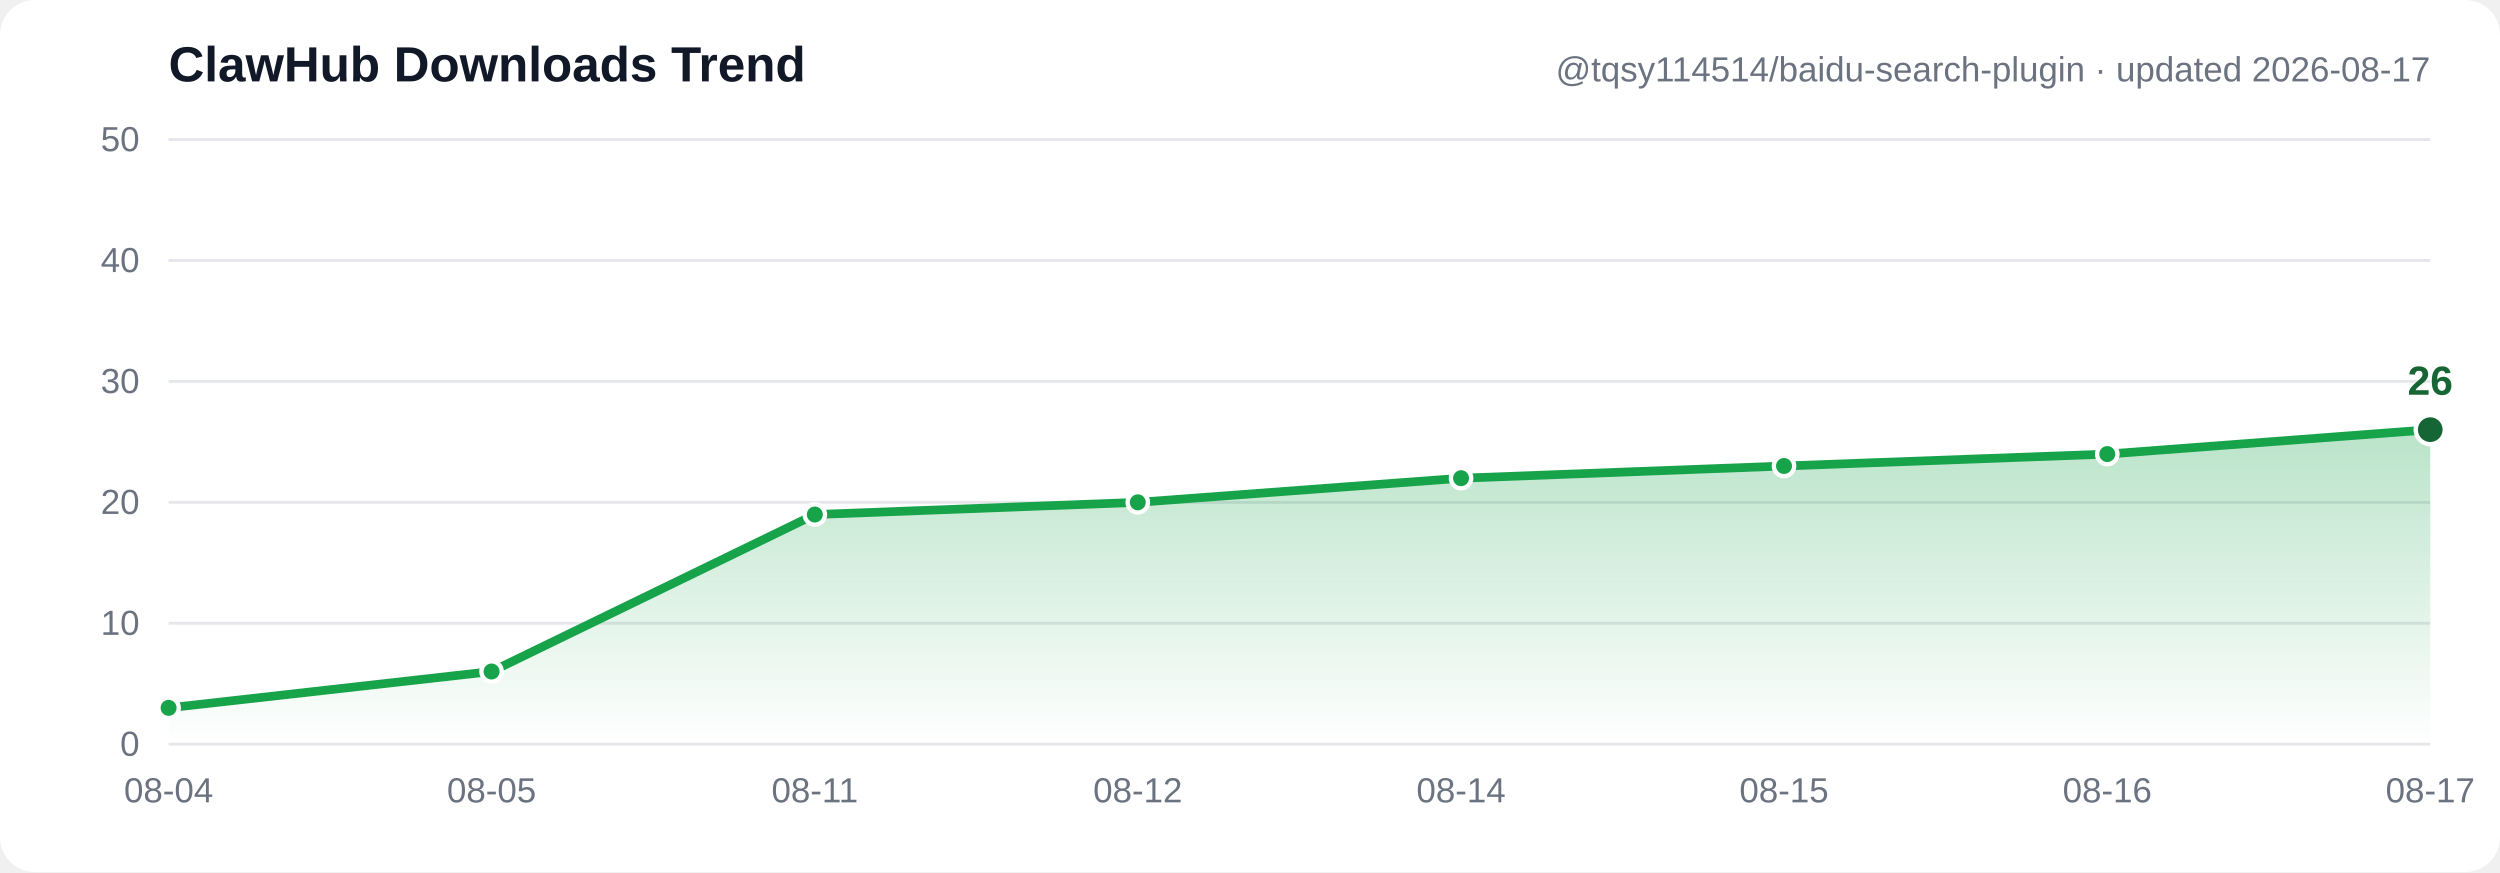
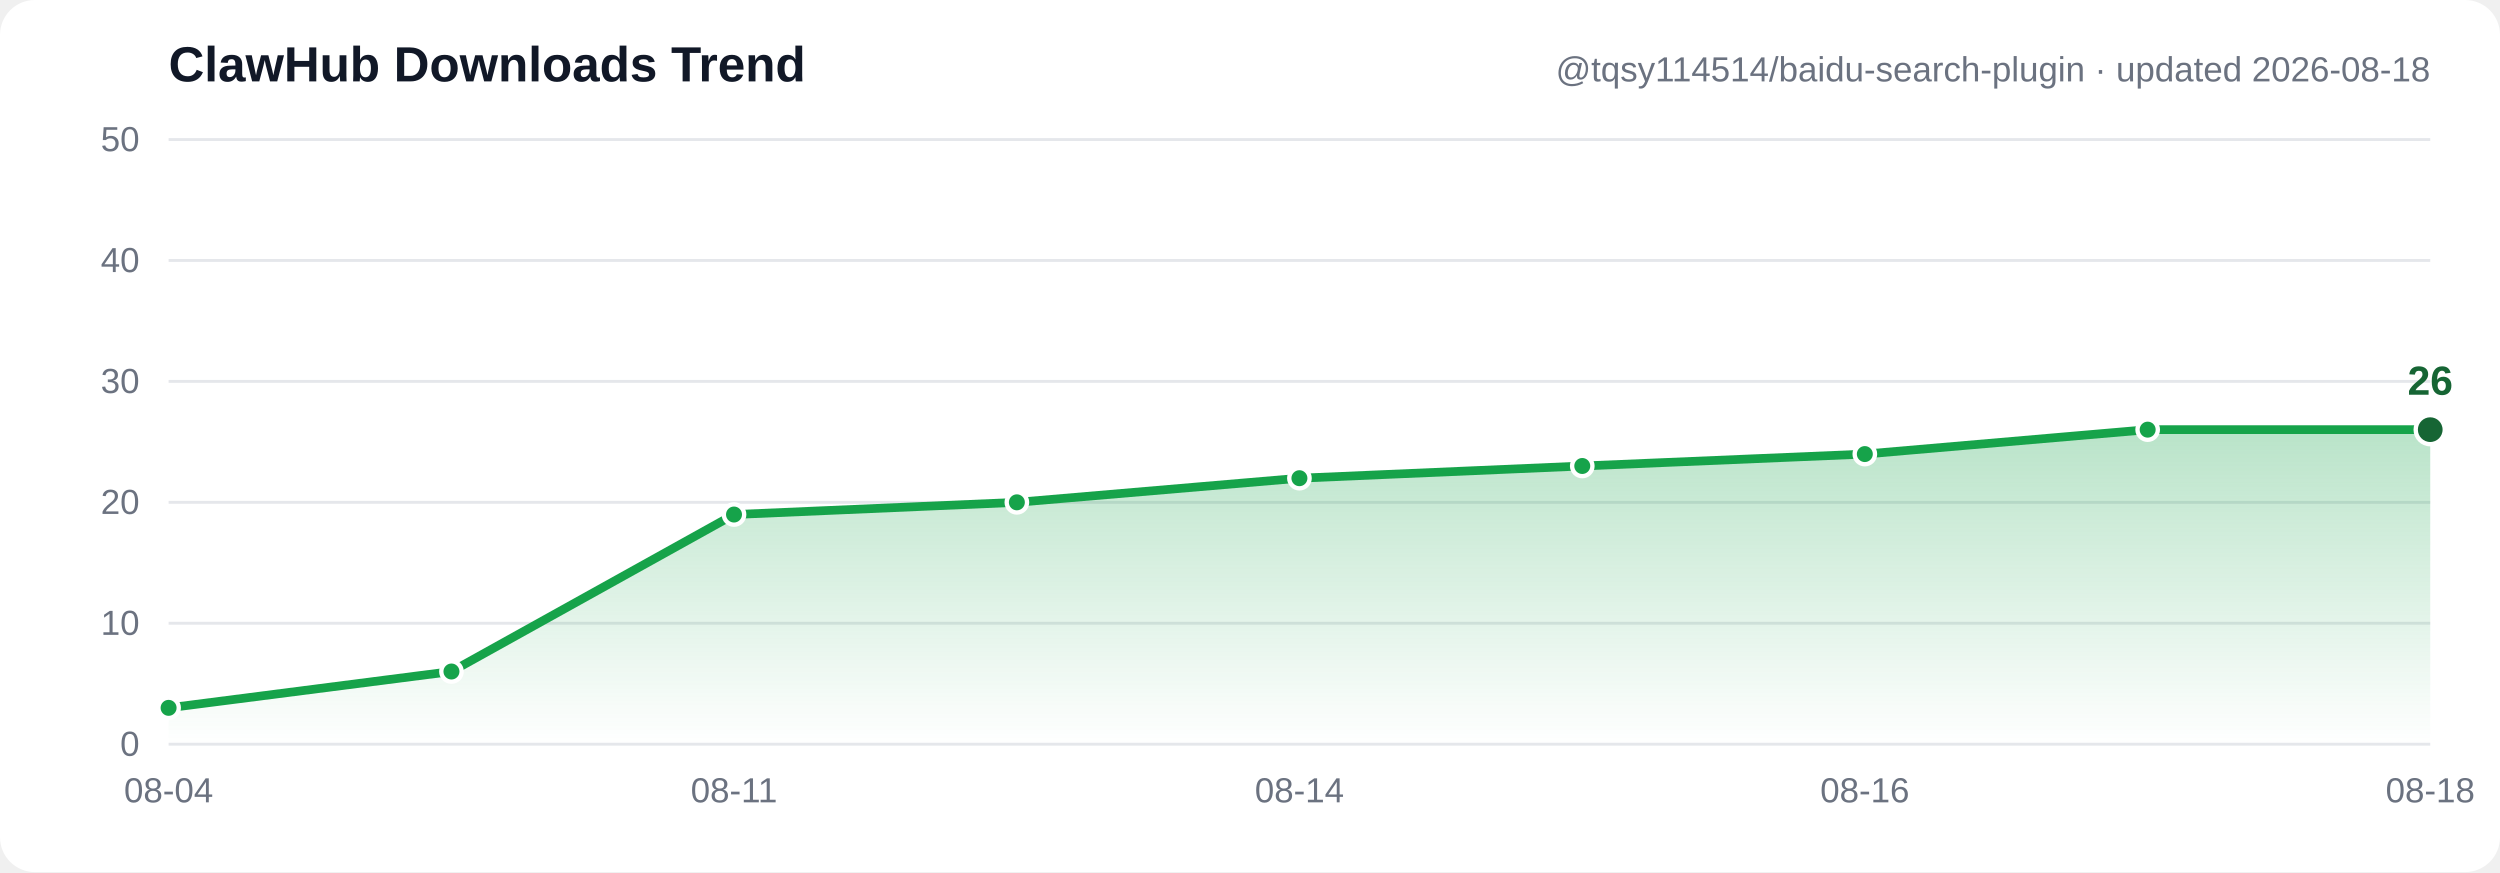
- <svg xmlns="http://www.w3.org/2000/svg" width="860" height="300" viewBox="0 0 860 300" font-family="Segoe UI, Arial, sans-serif" role="img" aria-label="ClawHub downloads trend: 3, 6, 19, 20, 22, 23, 24, 26">
+ <svg xmlns="http://www.w3.org/2000/svg" width="860" height="300" viewBox="0 0 860 300" font-family="Segoe UI, Arial, sans-serif" role="img" aria-label="ClawHub downloads trend: 3, 6, 19, 20, 22, 23, 24, 26, 26">
  <defs>
    <linearGradient id="grad" x1="0" y1="0" x2="0" y2="1">
      <stop offset="0%" stop-color="#16a34a" stop-opacity="0.30" />
      <stop offset="100%" stop-color="#16a34a" stop-opacity="0" />
    </linearGradient>
  </defs>
  <rect width="860" height="300" fill="#ffffff" rx="12" />
  <line x1="58" y1="256.0" x2="836" y2="256.0" stroke="#e5e7eb" stroke-width="1" />
  <text x="48" y="260.0" text-anchor="end" font-size="12" fill="#6b7280">0</text>
  <line x1="58" y1="214.4" x2="836" y2="214.4" stroke="#e5e7eb" stroke-width="1" />
  <text x="48" y="218.4" text-anchor="end" font-size="12" fill="#6b7280">10</text>
  <line x1="58" y1="172.8" x2="836" y2="172.8" stroke="#e5e7eb" stroke-width="1" />
  <text x="48" y="176.8" text-anchor="end" font-size="12" fill="#6b7280">20</text>
  <line x1="58" y1="131.2" x2="836" y2="131.2" stroke="#e5e7eb" stroke-width="1" />
  <text x="48" y="135.2" text-anchor="end" font-size="12" fill="#6b7280">30</text>
  <line x1="58" y1="89.6" x2="836" y2="89.6" stroke="#e5e7eb" stroke-width="1" />
  <text x="48" y="93.6" text-anchor="end" font-size="12" fill="#6b7280">40</text>
  <line x1="58" y1="48.0" x2="836" y2="48.0" stroke="#e5e7eb" stroke-width="1" />
  <text x="48" y="52.0" text-anchor="end" font-size="12" fill="#6b7280">50</text>
-   <path d="M 58.0,243.5 169.1,231.0 280.3,177.0 391.4,172.8 502.6,164.5 613.7,160.3 724.9,156.2 836.0,147.8 L 836.0,256.0 L 58.0,256.0 Z" fill="url(#grad)" />
-   <polyline points="58.0,243.5 169.1,231.0 280.3,177.0 391.4,172.8 502.6,164.5 613.7,160.3 724.9,156.2 836.0,147.8" fill="none" stroke="#16a34a" stroke-width="3" stroke-linecap="round" stroke-linejoin="round" />
+   <path d="M 58.0,243.5 155.3,231.0 252.5,177.0 349.8,172.8 447.0,164.5 544.3,160.3 641.5,156.2 738.8,147.8 836.0,147.8 L 836.0,256.0 L 58.0,256.0 Z" fill="url(#grad)" />
+   <polyline points="58.0,243.5 155.3,231.0 252.5,177.0 349.8,172.8 447.0,164.5 544.3,160.3 641.5,156.2 738.8,147.8 836.0,147.8" fill="none" stroke="#16a34a" stroke-width="3" stroke-linecap="round" stroke-linejoin="round" />
  <circle cx="58.0" cy="243.5" r="3.5" fill="#16a34a" stroke="#ffffff" stroke-width="1.5" />
-   <circle cx="169.1" cy="231.0" r="3.5" fill="#16a34a" stroke="#ffffff" stroke-width="1.5" />
-   <circle cx="280.3" cy="177.0" r="3.5" fill="#16a34a" stroke="#ffffff" stroke-width="1.5" />
-   <circle cx="391.4" cy="172.8" r="3.5" fill="#16a34a" stroke="#ffffff" stroke-width="1.5" />
-   <circle cx="502.6" cy="164.5" r="3.5" fill="#16a34a" stroke="#ffffff" stroke-width="1.5" />
-   <circle cx="613.7" cy="160.3" r="3.5" fill="#16a34a" stroke="#ffffff" stroke-width="1.5" />
-   <circle cx="724.9" cy="156.2" r="3.5" fill="#16a34a" stroke="#ffffff" stroke-width="1.5" />
+   <circle cx="155.3" cy="231.0" r="3.5" fill="#16a34a" stroke="#ffffff" stroke-width="1.5" />
+   <circle cx="252.5" cy="177.0" r="3.5" fill="#16a34a" stroke="#ffffff" stroke-width="1.5" />
+   <circle cx="349.8" cy="172.8" r="3.5" fill="#16a34a" stroke="#ffffff" stroke-width="1.5" />
+   <circle cx="447.0" cy="164.5" r="3.5" fill="#16a34a" stroke="#ffffff" stroke-width="1.5" />
+   <circle cx="544.3" cy="160.3" r="3.5" fill="#16a34a" stroke="#ffffff" stroke-width="1.5" />
+   <circle cx="641.5" cy="156.2" r="3.5" fill="#16a34a" stroke="#ffffff" stroke-width="1.5" />
+   <circle cx="738.8" cy="147.8" r="3.5" fill="#16a34a" stroke="#ffffff" stroke-width="1.5" />
  <circle cx="836.0" cy="147.8" r="5" fill="#166534" stroke="#ffffff" stroke-width="1.5" />
  <text x="836.0" y="135.8" text-anchor="middle" font-size="14" font-weight="bold" fill="#166534">26</text>
  <text x="58.0" y="276" text-anchor="middle" font-size="12" fill="#6b7280">08-04</text>
-   <text x="169.1" y="276" text-anchor="middle" font-size="12" fill="#6b7280">08-05</text>
-   <text x="280.3" y="276" text-anchor="middle" font-size="12" fill="#6b7280">08-11</text>
-   <text x="391.4" y="276" text-anchor="middle" font-size="12" fill="#6b7280">08-12</text>
-   <text x="502.6" y="276" text-anchor="middle" font-size="12" fill="#6b7280">08-14</text>
-   <text x="613.7" y="276" text-anchor="middle" font-size="12" fill="#6b7280">08-15</text>
-   <text x="724.9" y="276" text-anchor="middle" font-size="12" fill="#6b7280">08-16</text>
-   <text x="836.0" y="276" text-anchor="middle" font-size="12" fill="#6b7280">08-17</text>
+   <text x="252.5" y="276" text-anchor="middle" font-size="12" fill="#6b7280">08-11</text>
+   <text x="447.0" y="276" text-anchor="middle" font-size="12" fill="#6b7280">08-14</text>
+   <text x="641.5" y="276" text-anchor="middle" font-size="12" fill="#6b7280">08-16</text>
+   <text x="836.0" y="276" text-anchor="middle" font-size="12" fill="#6b7280">08-18</text>
  <text x="58" y="28" font-size="17" font-weight="bold" fill="#111827">ClawHub Downloads Trend</text>
-   <text x="836" y="28" text-anchor="end" font-size="12" fill="#6b7280">@tqsy114514/baidu-search-plugin · updated 2026-08-17</text>
+   <text x="836" y="28" text-anchor="end" font-size="12" fill="#6b7280">@tqsy114514/baidu-search-plugin · updated 2026-08-18</text>
</svg>
